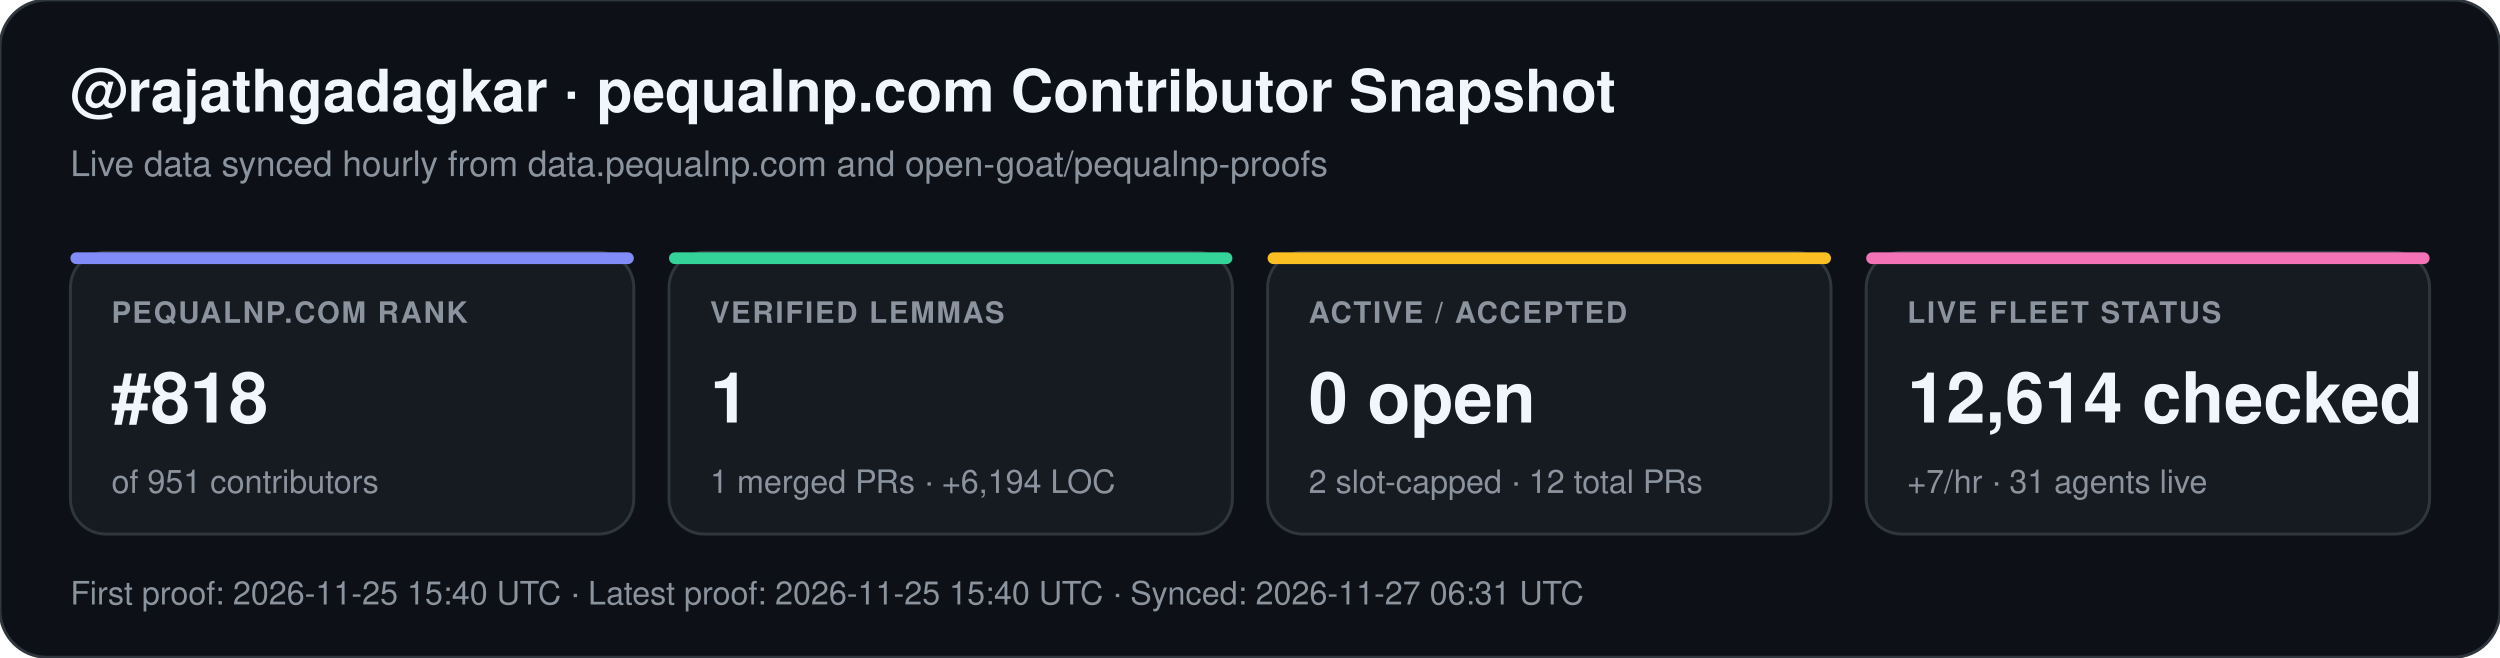
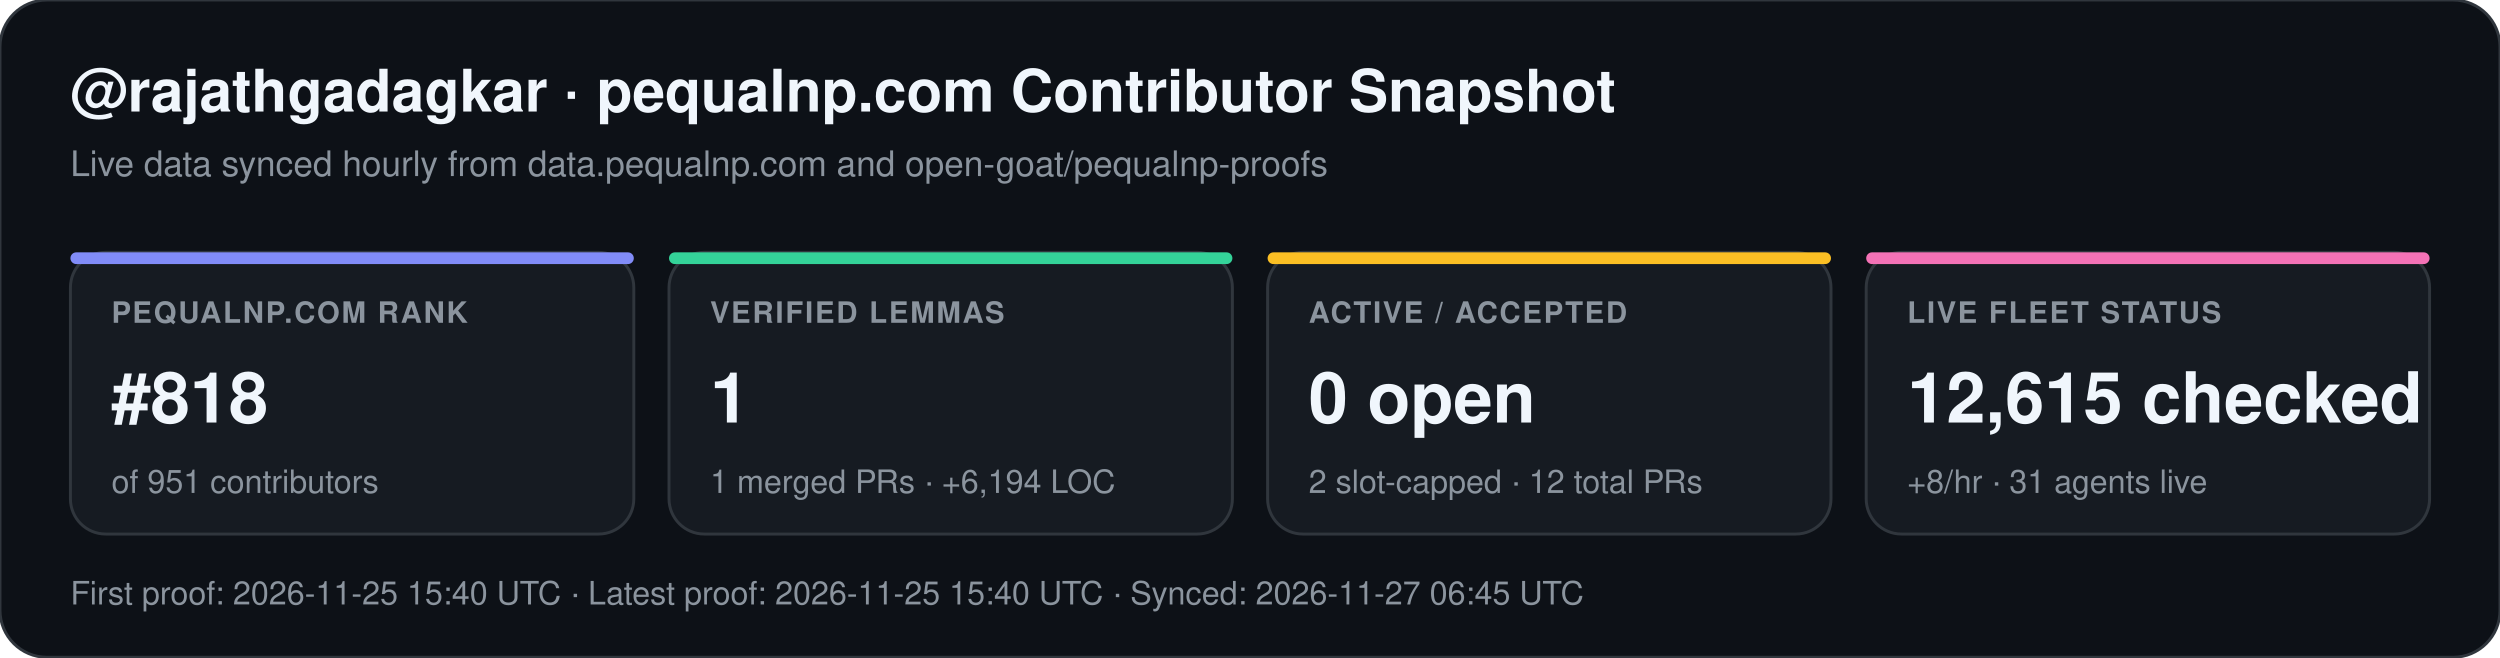
<svg xmlns="http://www.w3.org/2000/svg" width="852" height="224" viewBox="0 0 852 224" font-family="-apple-system,BlinkMacSystemFont,Segoe UI,Helvetica,Arial,sans-serif">
  <rect width="852" height="224" rx="16" fill="#0d1117" stroke="#30363d" stroke-width="1" />
  <text x="24" y="38" fill="#f0f6fc" font-size="20" font-weight="700">@rajathgadagkar · pequalnp.com Contributor Snapshot</text>
  <text x="24" y="60" fill="#8b949e" font-size="12">Live data synced hourly from data.pequalnp.com and open-goat/pequalnp-proofs</text>
  <rect x="24" y="86" width="192" height="96" rx="12" fill="#161b22" stroke="#30363d" stroke-width="1" />
  <rect x="24" y="86" width="192" height="4" rx="2" fill="#818cf8" />
  <text x="38" y="110" fill="#8b949e" font-size="10" font-weight="600" letter-spacing="0.6">PEQUALNP.COM RANK</text>
  <text x="38" y="144" fill="#f0f6fc" font-size="24" font-weight="700">#818</text>
  <text x="38" y="168" fill="#8b949e" font-size="11">of 951 contributors</text>
  <rect x="228" y="86" width="192" height="96" rx="12" fill="#161b22" stroke="#30363d" stroke-width="1" />
  <rect x="228" y="86" width="192" height="4" rx="2" fill="#34d399" />
  <text x="242" y="110" fill="#8b949e" font-size="10" font-weight="600" letter-spacing="0.6">VERIFIED LEMMAS</text>
  <text x="242" y="144" fill="#f0f6fc" font-size="24" font-weight="700">1</text>
  <text x="242" y="168" fill="#8b949e" font-size="11">1 merged PRs · +6,194 LOC</text>
  <rect x="432" y="86" width="192" height="96" rx="12" fill="#161b22" stroke="#30363d" stroke-width="1" />
  <rect x="432" y="86" width="192" height="4" rx="2" fill="#fbbf24" />
  <text x="446" y="110" fill="#8b949e" font-size="10" font-weight="600" letter-spacing="0.6">ACTIVE / ACCEPTED</text>
  <text x="446" y="144" fill="#f0f6fc" font-size="24" font-weight="700">0 open</text>
  <text x="446" y="168" fill="#8b949e" font-size="11">2 slot-capped · 12 total PRs</text>
  <rect x="636" y="86" width="192" height="96" rx="12" fill="#161b22" stroke="#30363d" stroke-width="1" />
  <rect x="636" y="86" width="192" height="4" rx="2" fill="#f472b6" />
  <text x="650" y="110" fill="#8b949e" font-size="10" font-weight="600" letter-spacing="0.6">LIVE FLEET STATUS</text>
-   <text x="650" y="144" fill="#f0f6fc" font-size="24" font-weight="700">12,614 checked</text>
-   <text x="650" y="168" fill="#8b949e" font-size="11">+7/hr · 31 agents live</text>
-   <text x="24" y="206" fill="#8b949e" font-size="11">First proof: 2026-11-25 15:40 UTC  ·  Latest proof: 2026-11-25 15:40 UTC  ·  Synced: 2026-11-27 06:31 UTC</text>
+   <text x="650" y="144" fill="#f0f6fc" font-size="24" font-weight="700">12,615 checked</text>
+   <text x="650" y="168" fill="#8b949e" font-size="11">+8/hr · 31 agents live</text>
+   <text x="24" y="206" fill="#8b949e" font-size="11">First proof: 2026-11-25 15:40 UTC  ·  Latest proof: 2026-11-25 15:40 UTC  ·  Synced: 2026-11-27 06:45 UTC</text>
</svg>
